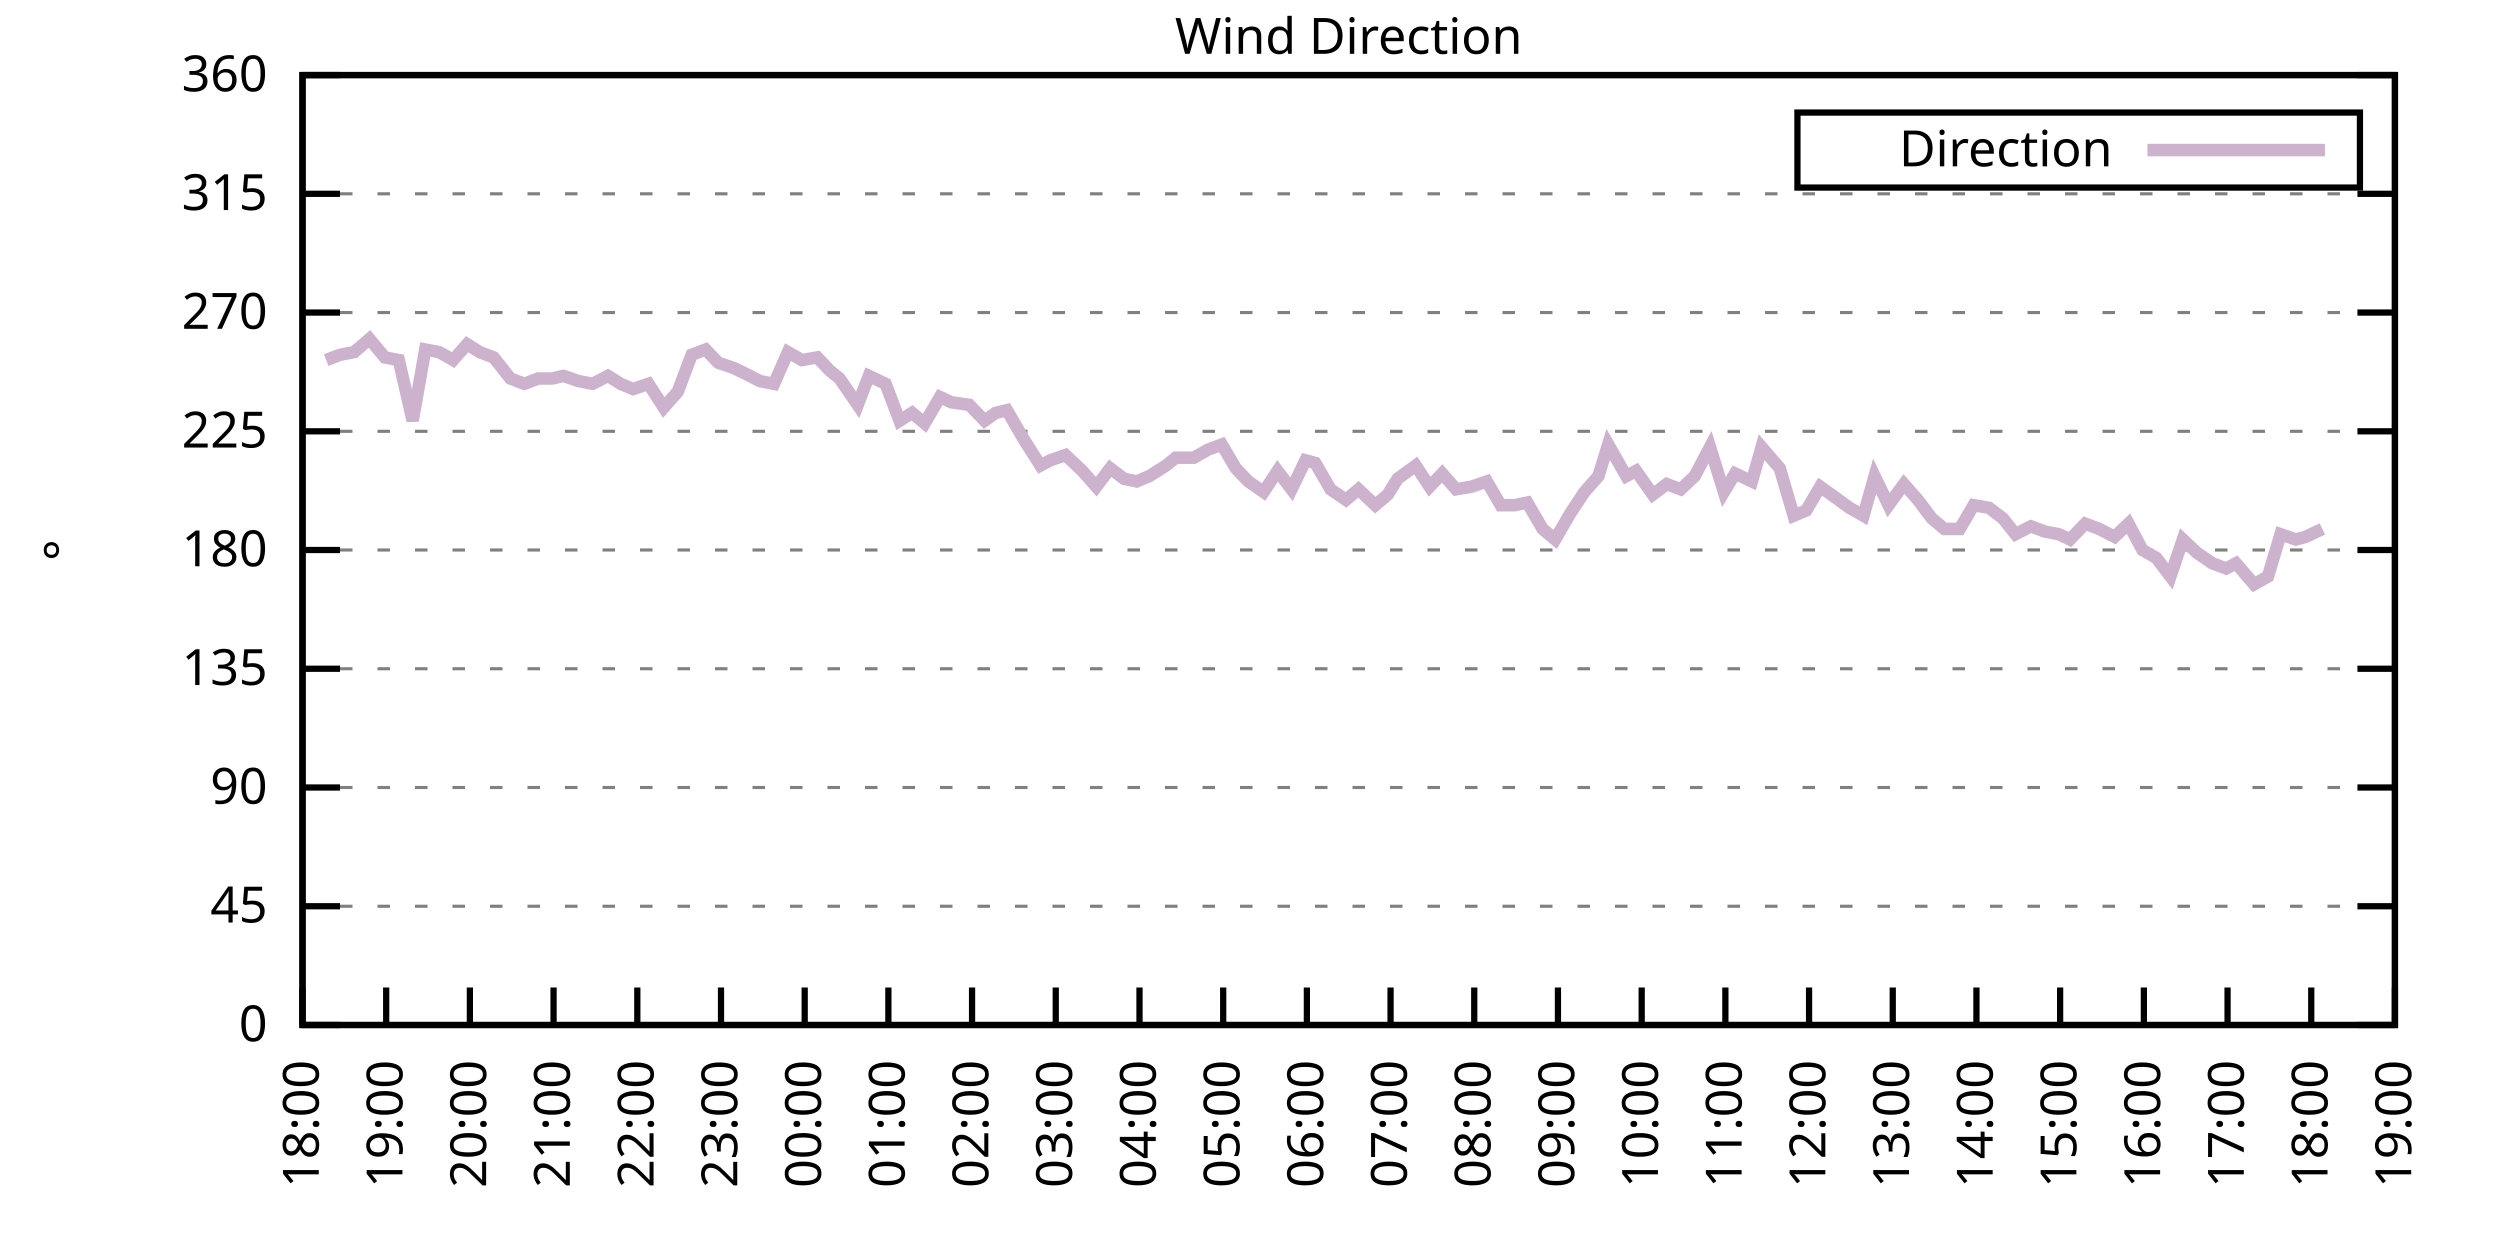
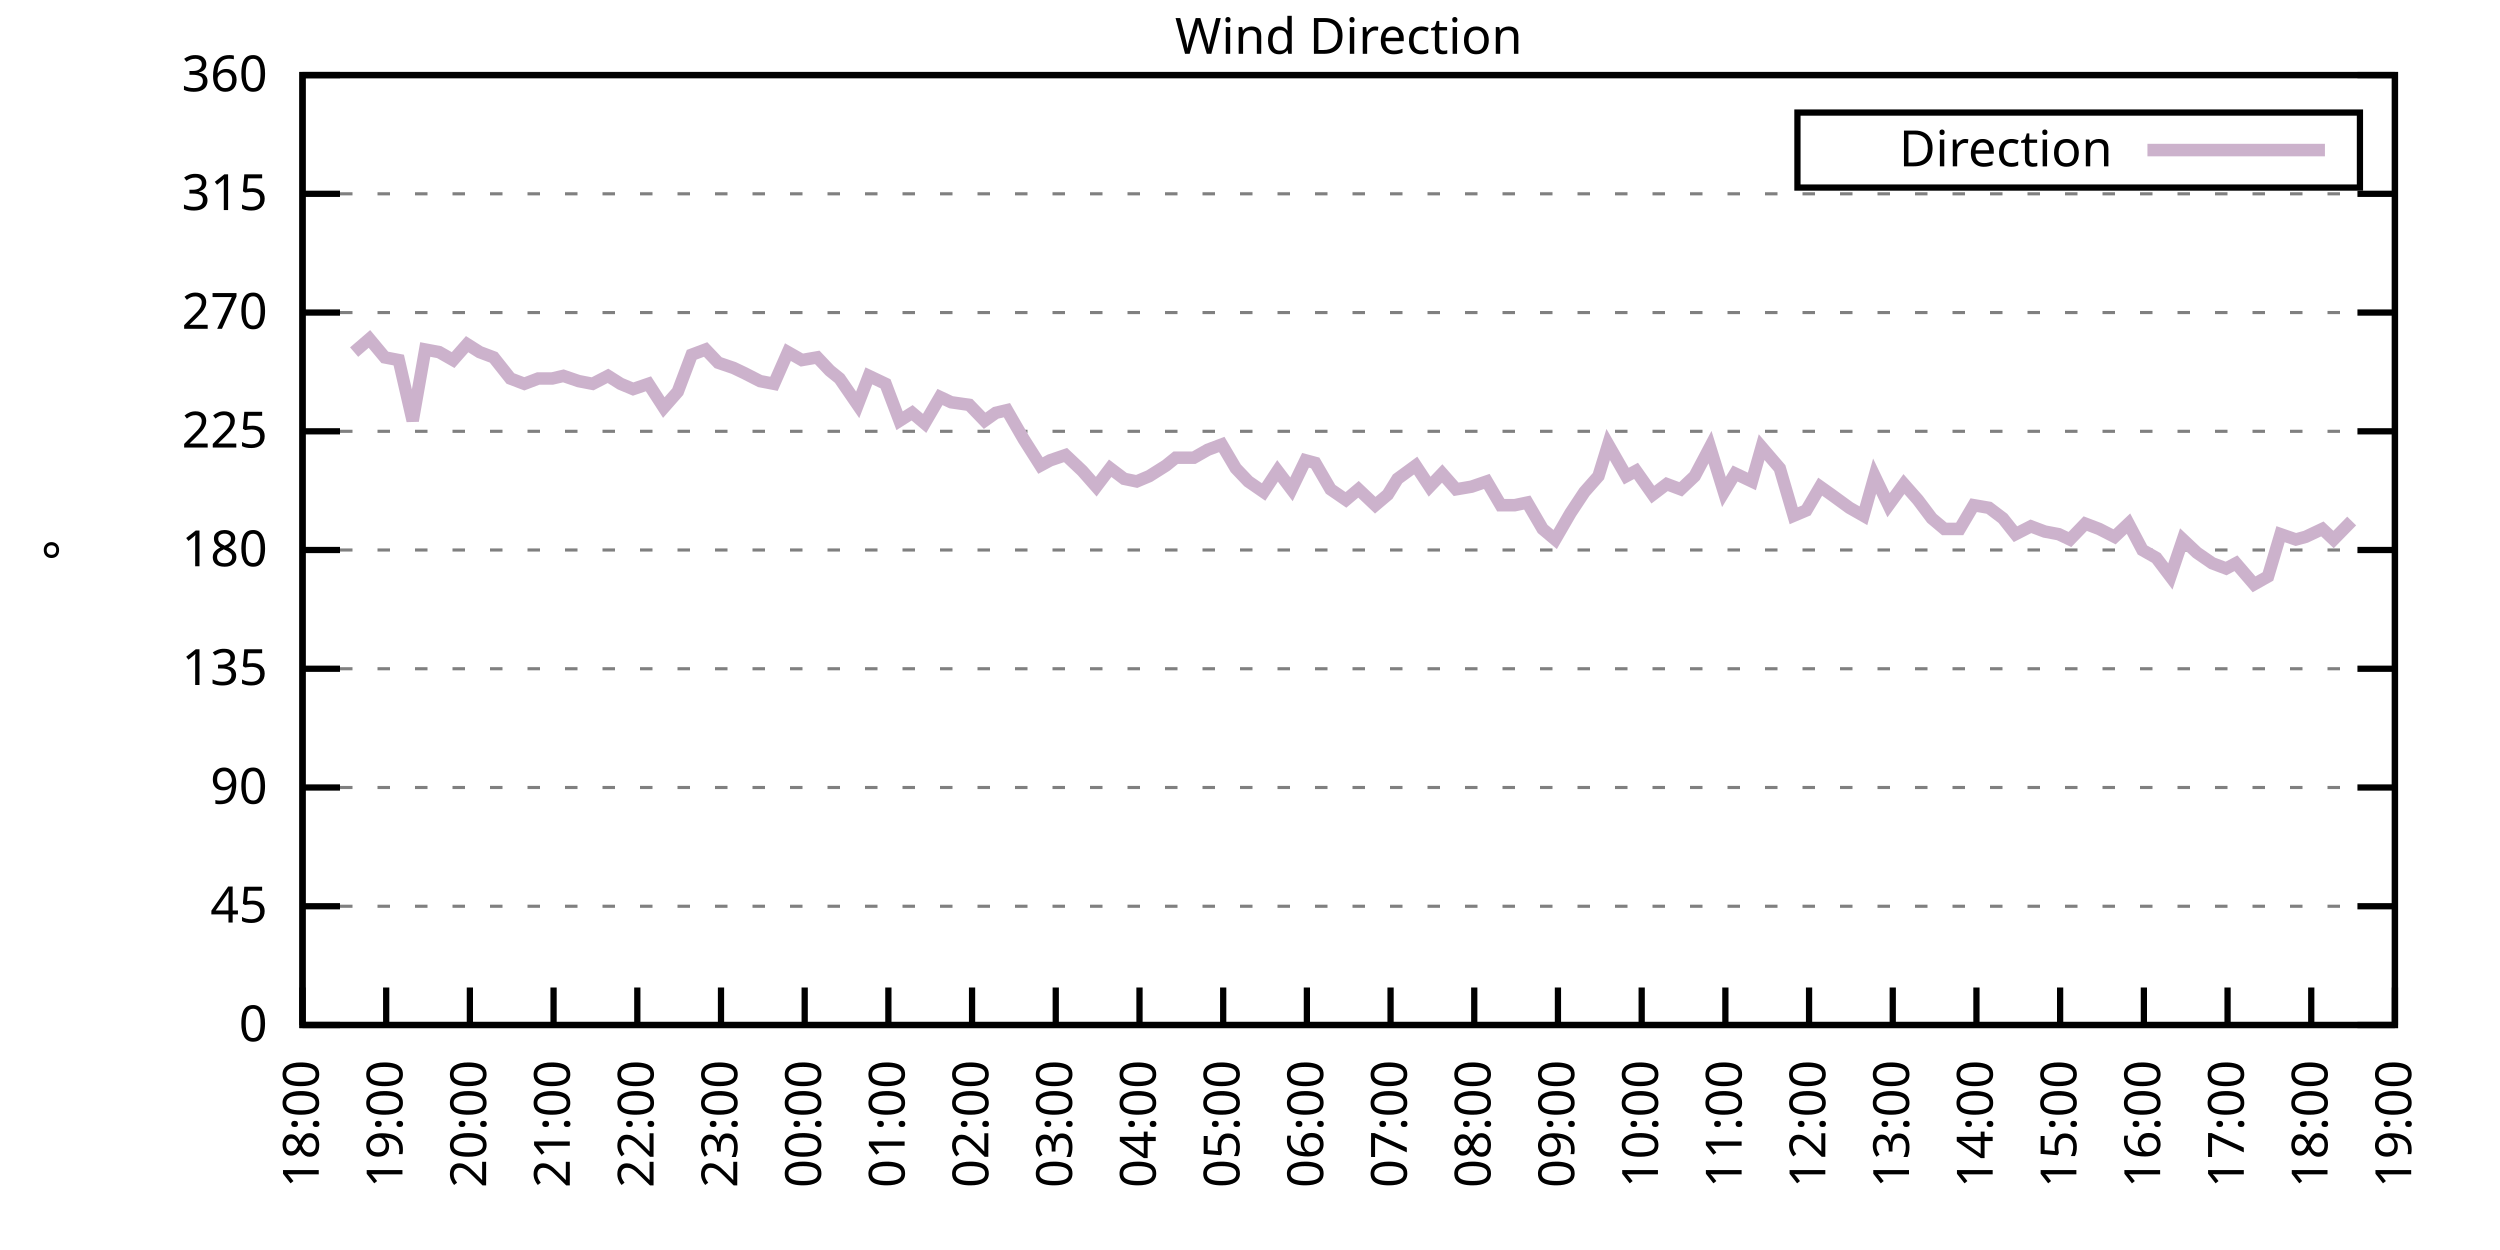
<svg xmlns="http://www.w3.org/2000/svg" xmlns:xlink="http://www.w3.org/1999/xlink" width="400" height="200" viewBox="0 0 400 200">
  <g id="gnuplot_canvas">
    <rect x="0" y="0" width="400" height="200" fill="none" />
    <defs>
      <circle id="gpDot" r="0.5" stroke-width="0.5" stroke="currentColor" />
      <path id="gpPt0" stroke-width="0.333" stroke="currentColor" d="M-1,0 h2 M0,-1 v2" />
      <path id="gpPt1" stroke-width="0.333" stroke="currentColor" d="M-1,-1 L1,1 M1,-1 L-1,1" />
      <path id="gpPt2" stroke-width="0.333" stroke="currentColor" d="M-1,0 L1,0 M0,-1 L0,1 M-1,-1 L1,1 M-1,1 L1,-1" />
      <rect id="gpPt3" stroke-width="0.333" stroke="currentColor" x="-1" y="-1" width="2" height="2" />
      <rect id="gpPt4" stroke-width="0.333" stroke="currentColor" fill="currentColor" x="-1" y="-1" width="2" height="2" />
      <circle id="gpPt5" stroke-width="0.333" stroke="currentColor" cx="0" cy="0" r="1" />
      <use xlink:href="#gpPt5" id="gpPt6" fill="currentColor" stroke="none" />
      <path id="gpPt7" stroke-width="0.333" stroke="currentColor" d="M0,-1.33 L-1.33,0.67 L1.33,0.67 z" />
      <use xlink:href="#gpPt7" id="gpPt8" fill="currentColor" stroke="none" />
      <use xlink:href="#gpPt7" id="gpPt9" stroke="currentColor" transform="rotate(180)" />
      <use xlink:href="#gpPt9" id="gpPt10" fill="currentColor" stroke="none" />
      <use xlink:href="#gpPt3" id="gpPt11" stroke="currentColor" transform="rotate(45)" />
      <use xlink:href="#gpPt11" id="gpPt12" fill="currentColor" stroke="none" />
      <path id="gpPt13" stroke-width="0.333" stroke="currentColor" d="M0,1.330 L1.265,0.411 L0.782,-1.067 L-0.782,-1.076 L-1.265,0.411 z" />
      <use xlink:href="#gpPt13" id="gpPt14" fill="currentColor" stroke="none" />
      <filter id="textbox" filterUnits="objectBoundingBox" x="0" y="0" height="1" width="1">
        <feFlood flood-color="white" flood-opacity="1" result="bgnd" />
        <feComposite in="SourceGraphic" in2="bgnd" operator="atop" />
      </filter>
      <filter id="greybox" filterUnits="objectBoundingBox" x="0" y="0" height="1" width="1">
        <feFlood flood-color="lightgrey" flood-opacity="1" result="grey" />
        <feComposite in="SourceGraphic" in2="grey" operator="atop" />
      </filter>
    </defs>
    <g fill="none" color="white" stroke="currentColor" stroke-width="1.00" stroke-linecap="butt" stroke-linejoin="miter">
</g>
    <g fill="none" color="black" stroke="currentColor" stroke-width="1.00" stroke-linecap="butt" stroke-linejoin="miter">
      <g stroke="none" shape-rendering="crispEdges">
        <polygon fill="rgb(255, 255, 255)" points="48.40,164.00 383.18,164.00 383.18,12.02 48.40,12.02 " />
      </g>
    </g>
    <g fill="none" color="black" stroke="currentColor" stroke-width="1.00" stroke-linecap="butt" stroke-linejoin="miter">
</g>
    <g fill="none" color="black" stroke="black" stroke-width="0.50" stroke-linecap="butt" stroke-linejoin="miter">
</g>
    <g fill="none" color="gray" stroke="currentColor" stroke-width="0.50" stroke-linecap="butt" stroke-linejoin="miter">
      <path stroke="gray" stroke-dasharray="2,4" class="gridline" d="M48.40,164.00 L383.19,164.00  " />
    </g>
    <g fill="none" color="gray" stroke="gray" stroke-width="1.00" stroke-linecap="butt" stroke-linejoin="miter">
</g>
    <g fill="none" color="black" stroke="currentColor" stroke-width="1.00" stroke-linecap="butt" stroke-linejoin="miter">
      <path stroke="black" d="M48.40,164.00 L54.40,164.00 M383.19,164.00 L377.19,164.00  " />
      <g transform="translate(42.80,166.60)" stroke="none" fill="black" font-family="Sans" font-size="8.00" text-anchor="end">
        <text>
          <tspan font-family="Sans"> 0</tspan>
        </text>
      </g>
    </g>
    <g fill="none" color="black" stroke="currentColor" stroke-width="1.00" stroke-linecap="butt" stroke-linejoin="miter">
</g>
    <g fill="none" color="black" stroke="black" stroke-width="0.50" stroke-linecap="butt" stroke-linejoin="miter">
</g>
    <g fill="none" color="gray" stroke="currentColor" stroke-width="0.50" stroke-linecap="butt" stroke-linejoin="miter">
      <path stroke="gray" stroke-dasharray="2,4" class="gridline" d="M48.40,145.00 L383.19,145.00  " />
    </g>
    <g fill="none" color="gray" stroke="gray" stroke-width="1.00" stroke-linecap="butt" stroke-linejoin="miter">
</g>
    <g fill="none" color="black" stroke="currentColor" stroke-width="1.00" stroke-linecap="butt" stroke-linejoin="miter">
      <path stroke="black" d="M48.40,145.00 L54.40,145.00 M383.19,145.00 L377.19,145.00  " />
      <g transform="translate(42.80,147.60)" stroke="none" fill="black" font-family="Sans" font-size="8.00" text-anchor="end">
        <text>
          <tspan font-family="Sans"> 45</tspan>
        </text>
      </g>
    </g>
    <g fill="none" color="black" stroke="currentColor" stroke-width="1.00" stroke-linecap="butt" stroke-linejoin="miter">
</g>
    <g fill="none" color="black" stroke="black" stroke-width="0.50" stroke-linecap="butt" stroke-linejoin="miter">
</g>
    <g fill="none" color="gray" stroke="currentColor" stroke-width="0.50" stroke-linecap="butt" stroke-linejoin="miter">
      <path stroke="gray" stroke-dasharray="2,4" class="gridline" d="M48.40,126.00 L383.19,126.00  " />
    </g>
    <g fill="none" color="gray" stroke="gray" stroke-width="1.00" stroke-linecap="butt" stroke-linejoin="miter">
</g>
    <g fill="none" color="black" stroke="currentColor" stroke-width="1.00" stroke-linecap="butt" stroke-linejoin="miter">
      <path stroke="black" d="M48.40,126.00 L54.40,126.00 M383.19,126.00 L377.19,126.00  " />
      <g transform="translate(42.80,128.60)" stroke="none" fill="black" font-family="Sans" font-size="8.00" text-anchor="end">
        <text>
          <tspan font-family="Sans"> 90</tspan>
        </text>
      </g>
    </g>
    <g fill="none" color="black" stroke="currentColor" stroke-width="1.00" stroke-linecap="butt" stroke-linejoin="miter">
</g>
    <g fill="none" color="black" stroke="black" stroke-width="0.50" stroke-linecap="butt" stroke-linejoin="miter">
</g>
    <g fill="none" color="gray" stroke="currentColor" stroke-width="0.50" stroke-linecap="butt" stroke-linejoin="miter">
      <path stroke="gray" stroke-dasharray="2,4" class="gridline" d="M48.40,107.00 L383.19,107.00  " />
    </g>
    <g fill="none" color="gray" stroke="gray" stroke-width="1.00" stroke-linecap="butt" stroke-linejoin="miter">
</g>
    <g fill="none" color="black" stroke="currentColor" stroke-width="1.00" stroke-linecap="butt" stroke-linejoin="miter">
      <path stroke="black" d="M48.40,107.00 L54.40,107.00 M383.19,107.00 L377.19,107.00  " />
      <g transform="translate(42.80,109.60)" stroke="none" fill="black" font-family="Sans" font-size="8.00" text-anchor="end">
        <text>
          <tspan font-family="Sans"> 135</tspan>
        </text>
      </g>
    </g>
    <g fill="none" color="black" stroke="currentColor" stroke-width="1.00" stroke-linecap="butt" stroke-linejoin="miter">
</g>
    <g fill="none" color="black" stroke="black" stroke-width="0.50" stroke-linecap="butt" stroke-linejoin="miter">
</g>
    <g fill="none" color="gray" stroke="currentColor" stroke-width="0.50" stroke-linecap="butt" stroke-linejoin="miter">
      <path stroke="gray" stroke-dasharray="2,4" class="gridline" d="M48.40,88.00 L383.19,88.00  " />
    </g>
    <g fill="none" color="gray" stroke="gray" stroke-width="1.00" stroke-linecap="butt" stroke-linejoin="miter">
</g>
    <g fill="none" color="black" stroke="currentColor" stroke-width="1.00" stroke-linecap="butt" stroke-linejoin="miter">
      <path stroke="black" d="M48.40,88.00 L54.40,88.00 M383.19,88.00 L377.19,88.00  " />
      <g transform="translate(42.80,90.60)" stroke="none" fill="black" font-family="Sans" font-size="8.00" text-anchor="end">
        <text>
          <tspan font-family="Sans"> 180</tspan>
        </text>
      </g>
    </g>
    <g fill="none" color="black" stroke="currentColor" stroke-width="1.00" stroke-linecap="butt" stroke-linejoin="miter">
</g>
    <g fill="none" color="black" stroke="black" stroke-width="0.50" stroke-linecap="butt" stroke-linejoin="miter">
</g>
    <g fill="none" color="gray" stroke="currentColor" stroke-width="0.50" stroke-linecap="butt" stroke-linejoin="miter">
      <path stroke="gray" stroke-dasharray="2,4" class="gridline" d="M48.40,69.01 L383.19,69.01  " />
    </g>
    <g fill="none" color="gray" stroke="gray" stroke-width="1.00" stroke-linecap="butt" stroke-linejoin="miter">
</g>
    <g fill="none" color="black" stroke="currentColor" stroke-width="1.00" stroke-linecap="butt" stroke-linejoin="miter">
      <path stroke="black" d="M48.40,69.01 L54.40,69.01 M383.19,69.01 L377.19,69.01  " />
      <g transform="translate(42.80,71.61)" stroke="none" fill="black" font-family="Sans" font-size="8.00" text-anchor="end">
        <text>
          <tspan font-family="Sans"> 225</tspan>
        </text>
      </g>
    </g>
    <g fill="none" color="black" stroke="currentColor" stroke-width="1.00" stroke-linecap="butt" stroke-linejoin="miter">
</g>
    <g fill="none" color="black" stroke="black" stroke-width="0.50" stroke-linecap="butt" stroke-linejoin="miter">
</g>
    <g fill="none" color="gray" stroke="currentColor" stroke-width="0.50" stroke-linecap="butt" stroke-linejoin="miter">
      <path stroke="gray" stroke-dasharray="2,4" class="gridline" d="M48.40,50.01 L383.19,50.01  " />
    </g>
    <g fill="none" color="gray" stroke="gray" stroke-width="1.00" stroke-linecap="butt" stroke-linejoin="miter">
</g>
    <g fill="none" color="black" stroke="currentColor" stroke-width="1.00" stroke-linecap="butt" stroke-linejoin="miter">
      <path stroke="black" d="M48.40,50.01 L54.40,50.01 M383.19,50.01 L377.19,50.01  " />
      <g transform="translate(42.80,52.61)" stroke="none" fill="black" font-family="Sans" font-size="8.00" text-anchor="end">
        <text>
          <tspan font-family="Sans"> 270</tspan>
        </text>
      </g>
    </g>
    <g fill="none" color="black" stroke="currentColor" stroke-width="1.00" stroke-linecap="butt" stroke-linejoin="miter">
</g>
    <g fill="none" color="black" stroke="black" stroke-width="0.50" stroke-linecap="butt" stroke-linejoin="miter">
</g>
    <g fill="none" color="gray" stroke="currentColor" stroke-width="0.50" stroke-linecap="butt" stroke-linejoin="miter">
      <path stroke="gray" stroke-dasharray="2,4" class="gridline" d="M48.40,31.01 L383.19,31.01  " />
    </g>
    <g fill="none" color="gray" stroke="gray" stroke-width="1.00" stroke-linecap="butt" stroke-linejoin="miter">
</g>
    <g fill="none" color="black" stroke="currentColor" stroke-width="1.00" stroke-linecap="butt" stroke-linejoin="miter">
      <path stroke="black" d="M48.40,31.01 L54.40,31.01 M383.19,31.01 L377.19,31.01  " />
      <g transform="translate(42.80,33.61)" stroke="none" fill="black" font-family="Sans" font-size="8.00" text-anchor="end">
        <text>
          <tspan font-family="Sans"> 315</tspan>
        </text>
      </g>
    </g>
    <g fill="none" color="black" stroke="currentColor" stroke-width="1.00" stroke-linecap="butt" stroke-linejoin="miter">
</g>
    <g fill="none" color="black" stroke="black" stroke-width="0.50" stroke-linecap="butt" stroke-linejoin="miter">
</g>
    <g fill="none" color="gray" stroke="currentColor" stroke-width="0.50" stroke-linecap="butt" stroke-linejoin="miter">
      <path stroke="gray" stroke-dasharray="2,4" class="gridline" d="M48.40,12.01 L383.19,12.01  " />
    </g>
    <g fill="none" color="gray" stroke="gray" stroke-width="1.00" stroke-linecap="butt" stroke-linejoin="miter">
</g>
    <g fill="none" color="black" stroke="currentColor" stroke-width="1.00" stroke-linecap="butt" stroke-linejoin="miter">
      <path stroke="black" d="M48.40,12.01 L54.40,12.01 M383.19,12.01 L377.19,12.01  " />
      <g transform="translate(42.80,14.61)" stroke="none" fill="black" font-family="Sans" font-size="8.00" text-anchor="end">
        <text>
          <tspan font-family="Sans"> 360</tspan>
        </text>
      </g>
    </g>
    <g fill="none" color="black" stroke="currentColor" stroke-width="1.00" stroke-linecap="butt" stroke-linejoin="miter">
      <path stroke="black" d="M48.40,164.00 L48.40,158.00  " />
      <g transform="translate(51.00,169.60) rotate(270.00)" stroke="none" fill="black" font-family="Sans" font-size="8.00" text-anchor="end">
        <text>
          <tspan font-family="Sans">18:00</tspan>
        </text>
      </g>
    </g>
    <g fill="none" color="black" stroke="currentColor" stroke-width="1.00" stroke-linecap="butt" stroke-linejoin="miter">
      <path stroke="black" d="M61.79,164.00 L61.79,158.00  " />
      <g transform="translate(64.39,169.60) rotate(270.00)" stroke="none" fill="black" font-family="Sans" font-size="8.00" text-anchor="end">
        <text>
          <tspan font-family="Sans">19:00</tspan>
        </text>
      </g>
    </g>
    <g fill="none" color="black" stroke="currentColor" stroke-width="1.00" stroke-linecap="butt" stroke-linejoin="miter">
      <path stroke="black" d="M75.18,164.00 L75.18,158.00  " />
      <g transform="translate(77.78,169.60) rotate(270.00)" stroke="none" fill="black" font-family="Sans" font-size="8.00" text-anchor="end">
        <text>
          <tspan font-family="Sans">20:00</tspan>
        </text>
      </g>
    </g>
    <g fill="none" color="black" stroke="currentColor" stroke-width="1.00" stroke-linecap="butt" stroke-linejoin="miter">
      <path stroke="black" d="M88.57,164.00 L88.57,158.00  " />
      <g transform="translate(91.17,169.60) rotate(270.00)" stroke="none" fill="black" font-family="Sans" font-size="8.00" text-anchor="end">
        <text>
          <tspan font-family="Sans">21:00</tspan>
        </text>
      </g>
    </g>
    <g fill="none" color="black" stroke="currentColor" stroke-width="1.00" stroke-linecap="butt" stroke-linejoin="miter">
      <path stroke="black" d="M101.97,164.00 L101.97,158.00  " />
      <g transform="translate(104.57,169.60) rotate(270.00)" stroke="none" fill="black" font-family="Sans" font-size="8.00" text-anchor="end">
        <text>
          <tspan font-family="Sans">22:00</tspan>
        </text>
      </g>
    </g>
    <g fill="none" color="black" stroke="currentColor" stroke-width="1.00" stroke-linecap="butt" stroke-linejoin="miter">
      <path stroke="black" d="M115.36,164.00 L115.36,158.00  " />
      <g transform="translate(117.96,169.60) rotate(270.00)" stroke="none" fill="black" font-family="Sans" font-size="8.00" text-anchor="end">
        <text>
          <tspan font-family="Sans">23:00</tspan>
        </text>
      </g>
    </g>
    <g fill="none" color="black" stroke="currentColor" stroke-width="1.00" stroke-linecap="butt" stroke-linejoin="miter">
      <path stroke="black" d="M128.75,164.00 L128.75,158.00  " />
      <g transform="translate(131.35,169.60) rotate(270.00)" stroke="none" fill="black" font-family="Sans" font-size="8.00" text-anchor="end">
        <text>
          <tspan font-family="Sans">00:00</tspan>
        </text>
      </g>
    </g>
    <g fill="none" color="black" stroke="currentColor" stroke-width="1.00" stroke-linecap="butt" stroke-linejoin="miter">
      <path stroke="black" d="M142.14,164.00 L142.14,158.00  " />
      <g transform="translate(144.74,169.60) rotate(270.00)" stroke="none" fill="black" font-family="Sans" font-size="8.00" text-anchor="end">
        <text>
          <tspan font-family="Sans">01:00</tspan>
        </text>
      </g>
    </g>
    <g fill="none" color="black" stroke="currentColor" stroke-width="1.00" stroke-linecap="butt" stroke-linejoin="miter">
      <path stroke="black" d="M155.53,164.00 L155.53,158.00  " />
      <g transform="translate(158.13,169.60) rotate(270.00)" stroke="none" fill="black" font-family="Sans" font-size="8.00" text-anchor="end">
        <text>
          <tspan font-family="Sans">02:00</tspan>
        </text>
      </g>
    </g>
    <g fill="none" color="black" stroke="currentColor" stroke-width="1.00" stroke-linecap="butt" stroke-linejoin="miter">
      <path stroke="black" d="M168.92,164.00 L168.92,158.00  " />
      <g transform="translate(171.52,169.60) rotate(270.00)" stroke="none" fill="black" font-family="Sans" font-size="8.00" text-anchor="end">
        <text>
          <tspan font-family="Sans">03:00</tspan>
        </text>
      </g>
    </g>
    <g fill="none" color="black" stroke="currentColor" stroke-width="1.00" stroke-linecap="butt" stroke-linejoin="miter">
      <path stroke="black" d="M182.32,164.00 L182.32,158.00  " />
      <g transform="translate(184.92,169.60) rotate(270.00)" stroke="none" fill="black" font-family="Sans" font-size="8.00" text-anchor="end">
        <text>
          <tspan font-family="Sans">04:00</tspan>
        </text>
      </g>
    </g>
    <g fill="none" color="black" stroke="currentColor" stroke-width="1.00" stroke-linecap="butt" stroke-linejoin="miter">
      <path stroke="black" d="M195.71,164.00 L195.71,158.00  " />
      <g transform="translate(198.31,169.60) rotate(270.00)" stroke="none" fill="black" font-family="Sans" font-size="8.00" text-anchor="end">
        <text>
          <tspan font-family="Sans">05:00</tspan>
        </text>
      </g>
    </g>
    <g fill="none" color="black" stroke="currentColor" stroke-width="1.00" stroke-linecap="butt" stroke-linejoin="miter">
      <path stroke="black" d="M209.10,164.00 L209.10,158.00  " />
      <g transform="translate(211.70,169.60) rotate(270.00)" stroke="none" fill="black" font-family="Sans" font-size="8.00" text-anchor="end">
        <text>
          <tspan font-family="Sans">06:00</tspan>
        </text>
      </g>
    </g>
    <g fill="none" color="black" stroke="currentColor" stroke-width="1.00" stroke-linecap="butt" stroke-linejoin="miter">
      <path stroke="black" d="M222.49,164.00 L222.49,158.00  " />
      <g transform="translate(225.09,169.60) rotate(270.00)" stroke="none" fill="black" font-family="Sans" font-size="8.00" text-anchor="end">
        <text>
          <tspan font-family="Sans">07:00</tspan>
        </text>
      </g>
    </g>
    <g fill="none" color="black" stroke="currentColor" stroke-width="1.00" stroke-linecap="butt" stroke-linejoin="miter">
      <path stroke="black" d="M235.88,164.00 L235.88,158.00  " />
      <g transform="translate(238.48,169.60) rotate(270.00)" stroke="none" fill="black" font-family="Sans" font-size="8.00" text-anchor="end">
        <text>
          <tspan font-family="Sans">08:00</tspan>
        </text>
      </g>
    </g>
    <g fill="none" color="black" stroke="currentColor" stroke-width="1.00" stroke-linecap="butt" stroke-linejoin="miter">
      <path stroke="black" d="M249.27,164.00 L249.27,158.00  " />
      <g transform="translate(251.87,169.60) rotate(270.00)" stroke="none" fill="black" font-family="Sans" font-size="8.00" text-anchor="end">
        <text>
          <tspan font-family="Sans">09:00</tspan>
        </text>
      </g>
    </g>
    <g fill="none" color="black" stroke="currentColor" stroke-width="1.00" stroke-linecap="butt" stroke-linejoin="miter">
      <path stroke="black" d="M262.67,164.00 L262.67,158.00  " />
      <g transform="translate(265.27,169.60) rotate(270.00)" stroke="none" fill="black" font-family="Sans" font-size="8.00" text-anchor="end">
        <text>
          <tspan font-family="Sans">10:00</tspan>
        </text>
      </g>
    </g>
    <g fill="none" color="black" stroke="currentColor" stroke-width="1.00" stroke-linecap="butt" stroke-linejoin="miter">
      <path stroke="black" d="M276.06,164.00 L276.06,158.00  " />
      <g transform="translate(278.66,169.60) rotate(270.00)" stroke="none" fill="black" font-family="Sans" font-size="8.00" text-anchor="end">
        <text>
          <tspan font-family="Sans">11:00</tspan>
        </text>
      </g>
    </g>
    <g fill="none" color="black" stroke="currentColor" stroke-width="1.00" stroke-linecap="butt" stroke-linejoin="miter">
      <path stroke="black" d="M289.45,164.00 L289.45,158.00  " />
      <g transform="translate(292.05,169.60) rotate(270.00)" stroke="none" fill="black" font-family="Sans" font-size="8.00" text-anchor="end">
        <text>
          <tspan font-family="Sans">12:00</tspan>
        </text>
      </g>
    </g>
    <g fill="none" color="black" stroke="currentColor" stroke-width="1.00" stroke-linecap="butt" stroke-linejoin="miter">
      <path stroke="black" d="M302.84,164.00 L302.84,158.00  " />
      <g transform="translate(305.44,169.60) rotate(270.00)" stroke="none" fill="black" font-family="Sans" font-size="8.00" text-anchor="end">
        <text>
          <tspan font-family="Sans">13:00</tspan>
        </text>
      </g>
    </g>
    <g fill="none" color="black" stroke="currentColor" stroke-width="1.00" stroke-linecap="butt" stroke-linejoin="miter">
      <path stroke="black" d="M316.23,164.00 L316.23,158.00  " />
      <g transform="translate(318.83,169.60) rotate(270.00)" stroke="none" fill="black" font-family="Sans" font-size="8.00" text-anchor="end">
        <text>
          <tspan font-family="Sans">14:00</tspan>
        </text>
      </g>
    </g>
    <g fill="none" color="black" stroke="currentColor" stroke-width="1.00" stroke-linecap="butt" stroke-linejoin="miter">
      <path stroke="black" d="M329.62,164.00 L329.62,158.00  " />
      <g transform="translate(332.22,169.60) rotate(270.00)" stroke="none" fill="black" font-family="Sans" font-size="8.00" text-anchor="end">
        <text>
          <tspan font-family="Sans">15:00</tspan>
        </text>
      </g>
    </g>
    <g fill="none" color="black" stroke="currentColor" stroke-width="1.00" stroke-linecap="butt" stroke-linejoin="miter">
      <path stroke="black" d="M343.02,164.00 L343.02,158.00  " />
      <g transform="translate(345.62,169.60) rotate(270.00)" stroke="none" fill="black" font-family="Sans" font-size="8.00" text-anchor="end">
        <text>
          <tspan font-family="Sans">16:00</tspan>
        </text>
      </g>
    </g>
    <g fill="none" color="black" stroke="currentColor" stroke-width="1.00" stroke-linecap="butt" stroke-linejoin="miter">
      <path stroke="black" d="M356.41,164.00 L356.41,158.00  " />
      <g transform="translate(359.01,169.60) rotate(270.00)" stroke="none" fill="black" font-family="Sans" font-size="8.00" text-anchor="end">
        <text>
          <tspan font-family="Sans">17:00</tspan>
        </text>
      </g>
    </g>
    <g fill="none" color="black" stroke="currentColor" stroke-width="1.00" stroke-linecap="butt" stroke-linejoin="miter">
      <path stroke="black" d="M369.80,164.00 L369.80,158.00  " />
      <g transform="translate(372.40,169.60) rotate(270.00)" stroke="none" fill="black" font-family="Sans" font-size="8.00" text-anchor="end">
        <text>
          <tspan font-family="Sans">18:00</tspan>
        </text>
      </g>
    </g>
    <g fill="none" color="black" stroke="currentColor" stroke-width="1.00" stroke-linecap="butt" stroke-linejoin="miter">
      <path stroke="black" d="M383.19,164.00 L383.19,158.00  " />
      <g transform="translate(385.79,169.60) rotate(270.00)" stroke="none" fill="black" font-family="Sans" font-size="8.00" text-anchor="end">
        <text>
          <tspan font-family="Sans">19:00</tspan>
        </text>
      </g>
    </g>
    <g fill="none" color="black" stroke="currentColor" stroke-width="1.00" stroke-linecap="butt" stroke-linejoin="miter">
</g>
    <g fill="none" color="black" stroke="currentColor" stroke-width="1.00" stroke-linecap="butt" stroke-linejoin="miter">
      <path stroke="black" d="M48.40,12.01 L48.40,164.00 L383.19,164.00 L383.19,12.01 L48.40,12.01 Z  " />
    </g>
    <g fill="none" color="black" stroke="currentColor" stroke-width="1.00" stroke-linecap="butt" stroke-linejoin="miter">
</g>
    <g fill="none" color="black" stroke="currentColor" stroke-width="1.00" stroke-linecap="butt" stroke-linejoin="miter">
      <path stroke="black" d="M287.59,30.01 L287.59,18.01 L377.59,18.01 L377.59,30.01 L287.59,30.01 Z  " />
    </g>
    <g id="Wind_direction_plot_1">
      <g fill="none" color="white" stroke="black" stroke-width="2.00" stroke-linecap="butt" stroke-linejoin="miter">
</g>
      <g fill="none" color="black" stroke="currentColor" stroke-width="2.00" stroke-linecap="butt" stroke-linejoin="miter">
        <g transform="translate(337.99,26.61)" stroke="none" fill="black" font-family="Sans" font-size="8.00" text-anchor="end">
          <text>
            <tspan font-family="Sans">Direction</tspan>
          </text>
        </g>
      </g>
      <g fill="none" color="black" stroke="currentColor" stroke-width="2.00" stroke-linecap="butt" stroke-linejoin="miter">
-         <path stroke="rgb(204, 178, 204)" d="M343.59,24.01 L371.99,24.01 M52.19,57.61 L54.43,56.76 L56.66,56.34 L59.11,54.23 L61.57,57.18 L63.80,57.61   L66.03,67.32 L68.04,55.92 L70.27,56.34 L72.50,57.61 L74.74,55.07 L76.75,56.34 L78.98,57.18 L81.66,60.56   L83.89,61.41 L86.12,60.56 L88.35,60.56 L90.14,60.14 L92.59,60.98 L94.82,61.41 L97.28,60.14 L99.29,61.41   L101.30,62.25 L103.75,61.41 L106.21,65.21 L108.44,62.67 L110.67,56.76 L112.90,55.92 L114.91,58.03 L117.37,58.87   L119.15,59.72 L121.61,60.98 L123.84,61.41 L126.07,56.34 L128.30,57.61 L130.76,57.18 L132.77,59.30 L134.33,60.56   L137.23,64.78 L139.02,60.14 L141.69,61.41 L143.93,67.32 L145.94,66.05 L147.94,67.74 L150.40,63.52 L152.18,64.36   L155.09,64.78 L157.54,67.32 L159.33,66.05 L161.11,65.63 L163.79,70.27 L166.47,74.49 L168.03,73.65 L170.49,72.81   L173.17,75.34 L175.40,77.87 L177.63,74.92 L179.86,76.61 L181.87,77.03 L183.88,76.18 L186.56,74.49 L188.12,73.23   L191.02,73.23 L193.25,71.96 L195.48,71.12 L197.72,74.92 L199.73,77.03 L202.18,78.72 L204.41,75.34 L206.64,78.29   L208.88,73.65 L210.44,74.07 L212.89,78.29 L215.35,79.98 L217.36,78.29 L220.04,80.83 L222.04,79.14 L223.61,76.61   L226.51,74.49 L228.74,77.87 L230.75,75.76 L232.98,78.29 L235.44,77.87 L237.89,77.03 L240.12,80.83 L242.36,80.83   L244.36,80.41 L246.82,84.63 L248.83,86.32 L251.28,82.09 L253.51,78.72 L255.75,76.18 L257.31,71.12 L260.21,76.18   L261.77,75.34 L264.45,79.14 L266.68,77.45 L268.92,78.29 L271.15,76.18 L273.60,71.54 L275.83,78.72 L277.62,75.76   L280.30,77.03 L281.86,71.54 L284.76,74.92 L286.99,82.52 L289.00,81.67 L291.23,77.87 L293.02,79.14 L295.92,81.25   L298.15,82.52 L299.94,76.18 L302.17,80.83 L304.63,77.45 L306.86,79.98 L309.09,82.94 L311.10,84.63 L313.55,84.63   L315.79,80.83 L318.24,81.25 L320.47,82.94 L322.48,85.47 L324.94,84.21 L327.17,85.05 L329.40,85.47 L331.19,86.32   L333.64,83.78 L335.87,84.63 L338.33,85.89 L340.56,83.78 L342.79,88.00 L345.02,89.27 L347.26,92.23 L349.26,86.32   L351.50,88.43 L353.95,90.12 L356.18,90.96 L357.75,90.12 L360.65,93.49 L362.88,92.23 L364.89,85.47 L367.34,86.32   L368.91,85.89 L371.58,84.63  " />
+         <path stroke="rgb(204, 178, 204)" d="M343.59,24.01 L371.99,24.01 M56.66,56.34 L59.11,54.23 L61.57,57.18 L63.80,57.61 L66.03,67.32 L68.04,55.92   L70.27,56.34 L72.50,57.61 L74.74,55.07 L76.75,56.34 L78.98,57.18 L81.66,60.56 L83.89,61.41 L86.12,60.56   L88.35,60.56 L90.14,60.14 L92.59,60.98 L94.82,61.41 L97.28,60.14 L99.29,61.41 L101.30,62.25 L103.75,61.41   L106.21,65.21 L108.44,62.67 L110.67,56.76 L112.90,55.92 L114.91,58.03 L117.37,58.87 L119.15,59.72 L121.61,60.98   L123.84,61.41 L126.07,56.34 L128.30,57.61 L130.76,57.18 L132.77,59.30 L134.33,60.56 L137.23,64.78 L139.02,60.14   L141.69,61.41 L143.93,67.32 L145.94,66.05 L147.94,67.74 L150.40,63.52 L152.18,64.36 L155.09,64.78 L157.54,67.32   L159.33,66.05 L161.11,65.63 L163.79,70.27 L166.47,74.49 L168.03,73.65 L170.49,72.81 L173.17,75.34 L175.40,77.87   L177.63,74.92 L179.86,76.61 L181.87,77.03 L183.88,76.18 L186.56,74.49 L188.12,73.23 L191.02,73.23 L193.25,71.96   L195.48,71.12 L197.72,74.92 L199.73,77.03 L202.18,78.72 L204.41,75.34 L206.64,78.29 L208.88,73.65 L210.44,74.07   L212.89,78.29 L215.35,79.98 L217.36,78.29 L220.04,80.83 L222.04,79.14 L223.61,76.61 L226.51,74.49 L228.74,77.87   L230.75,75.76 L232.98,78.29 L235.44,77.87 L237.89,77.03 L240.12,80.83 L242.36,80.83 L244.36,80.41 L246.82,84.63   L248.83,86.32 L251.28,82.09 L253.51,78.72 L255.75,76.18 L257.31,71.12 L260.21,76.18 L261.77,75.34 L264.45,79.14   L266.68,77.45 L268.92,78.29 L271.15,76.18 L273.60,71.54 L275.83,78.72 L277.62,75.76 L280.30,77.03 L281.86,71.54   L284.76,74.92 L286.99,82.52 L289.00,81.67 L291.23,77.87 L293.02,79.14 L295.92,81.25 L298.15,82.52 L299.94,76.18   L302.17,80.83 L304.63,77.45 L306.86,79.98 L309.09,82.94 L311.10,84.63 L313.55,84.63 L315.79,80.83 L318.24,81.25   L320.47,82.94 L322.48,85.47 L324.94,84.21 L327.17,85.05 L329.40,85.47 L331.19,86.32 L333.64,83.78 L335.87,84.63   L338.33,85.89 L340.56,83.78 L342.79,88.00 L345.02,89.27 L347.26,92.23 L349.26,86.32 L351.50,88.43 L353.95,90.12   L356.18,90.96 L357.75,90.12 L360.65,93.49 L362.88,92.23 L364.89,85.47 L367.34,86.32 L368.91,85.89 L371.58,84.63   L373.37,86.32 L376.27,83.36  " />
      </g>
    </g>
    <g fill="none" color="black" stroke="currentColor" stroke-width="2.00" stroke-linecap="butt" stroke-linejoin="miter">
</g>
    <g fill="none" color="black" stroke="black" stroke-width="1.00" stroke-linecap="butt" stroke-linejoin="miter">
</g>
    <g fill="none" color="black" stroke="currentColor" stroke-width="1.00" stroke-linecap="butt" stroke-linejoin="miter">
      <path stroke="black" d="M48.40,12.01 L48.40,164.00 L383.19,164.00 L383.19,12.01 L48.40,12.01 Z  " />
      <g transform="translate(12.80,88.01) rotate(270.00)" stroke="none" fill="black" font-family="Sans" font-size="8.00" text-anchor="middle">
        <text>
          <tspan font-family="Sans">°</tspan>
        </text>
      </g>
    </g>
    <g fill="none" color="black" stroke="currentColor" stroke-width="1.00" stroke-linecap="butt" stroke-linejoin="miter">
</g>
    <g fill="none" color="black" stroke="currentColor" stroke-width="1.00" stroke-linecap="butt" stroke-linejoin="miter">
      <g transform="translate(215.79,8.61)" stroke="none" fill="black" font-family="Sans" font-size="8.00" text-anchor="middle">
        <text>
          <tspan font-family="Sans">Wind Direction</tspan>
        </text>
      </g>
    </g>
    <g fill="none" color="black" stroke="currentColor" stroke-width="1.00" stroke-linecap="butt" stroke-linejoin="miter">
</g>
  </g>
</svg>
